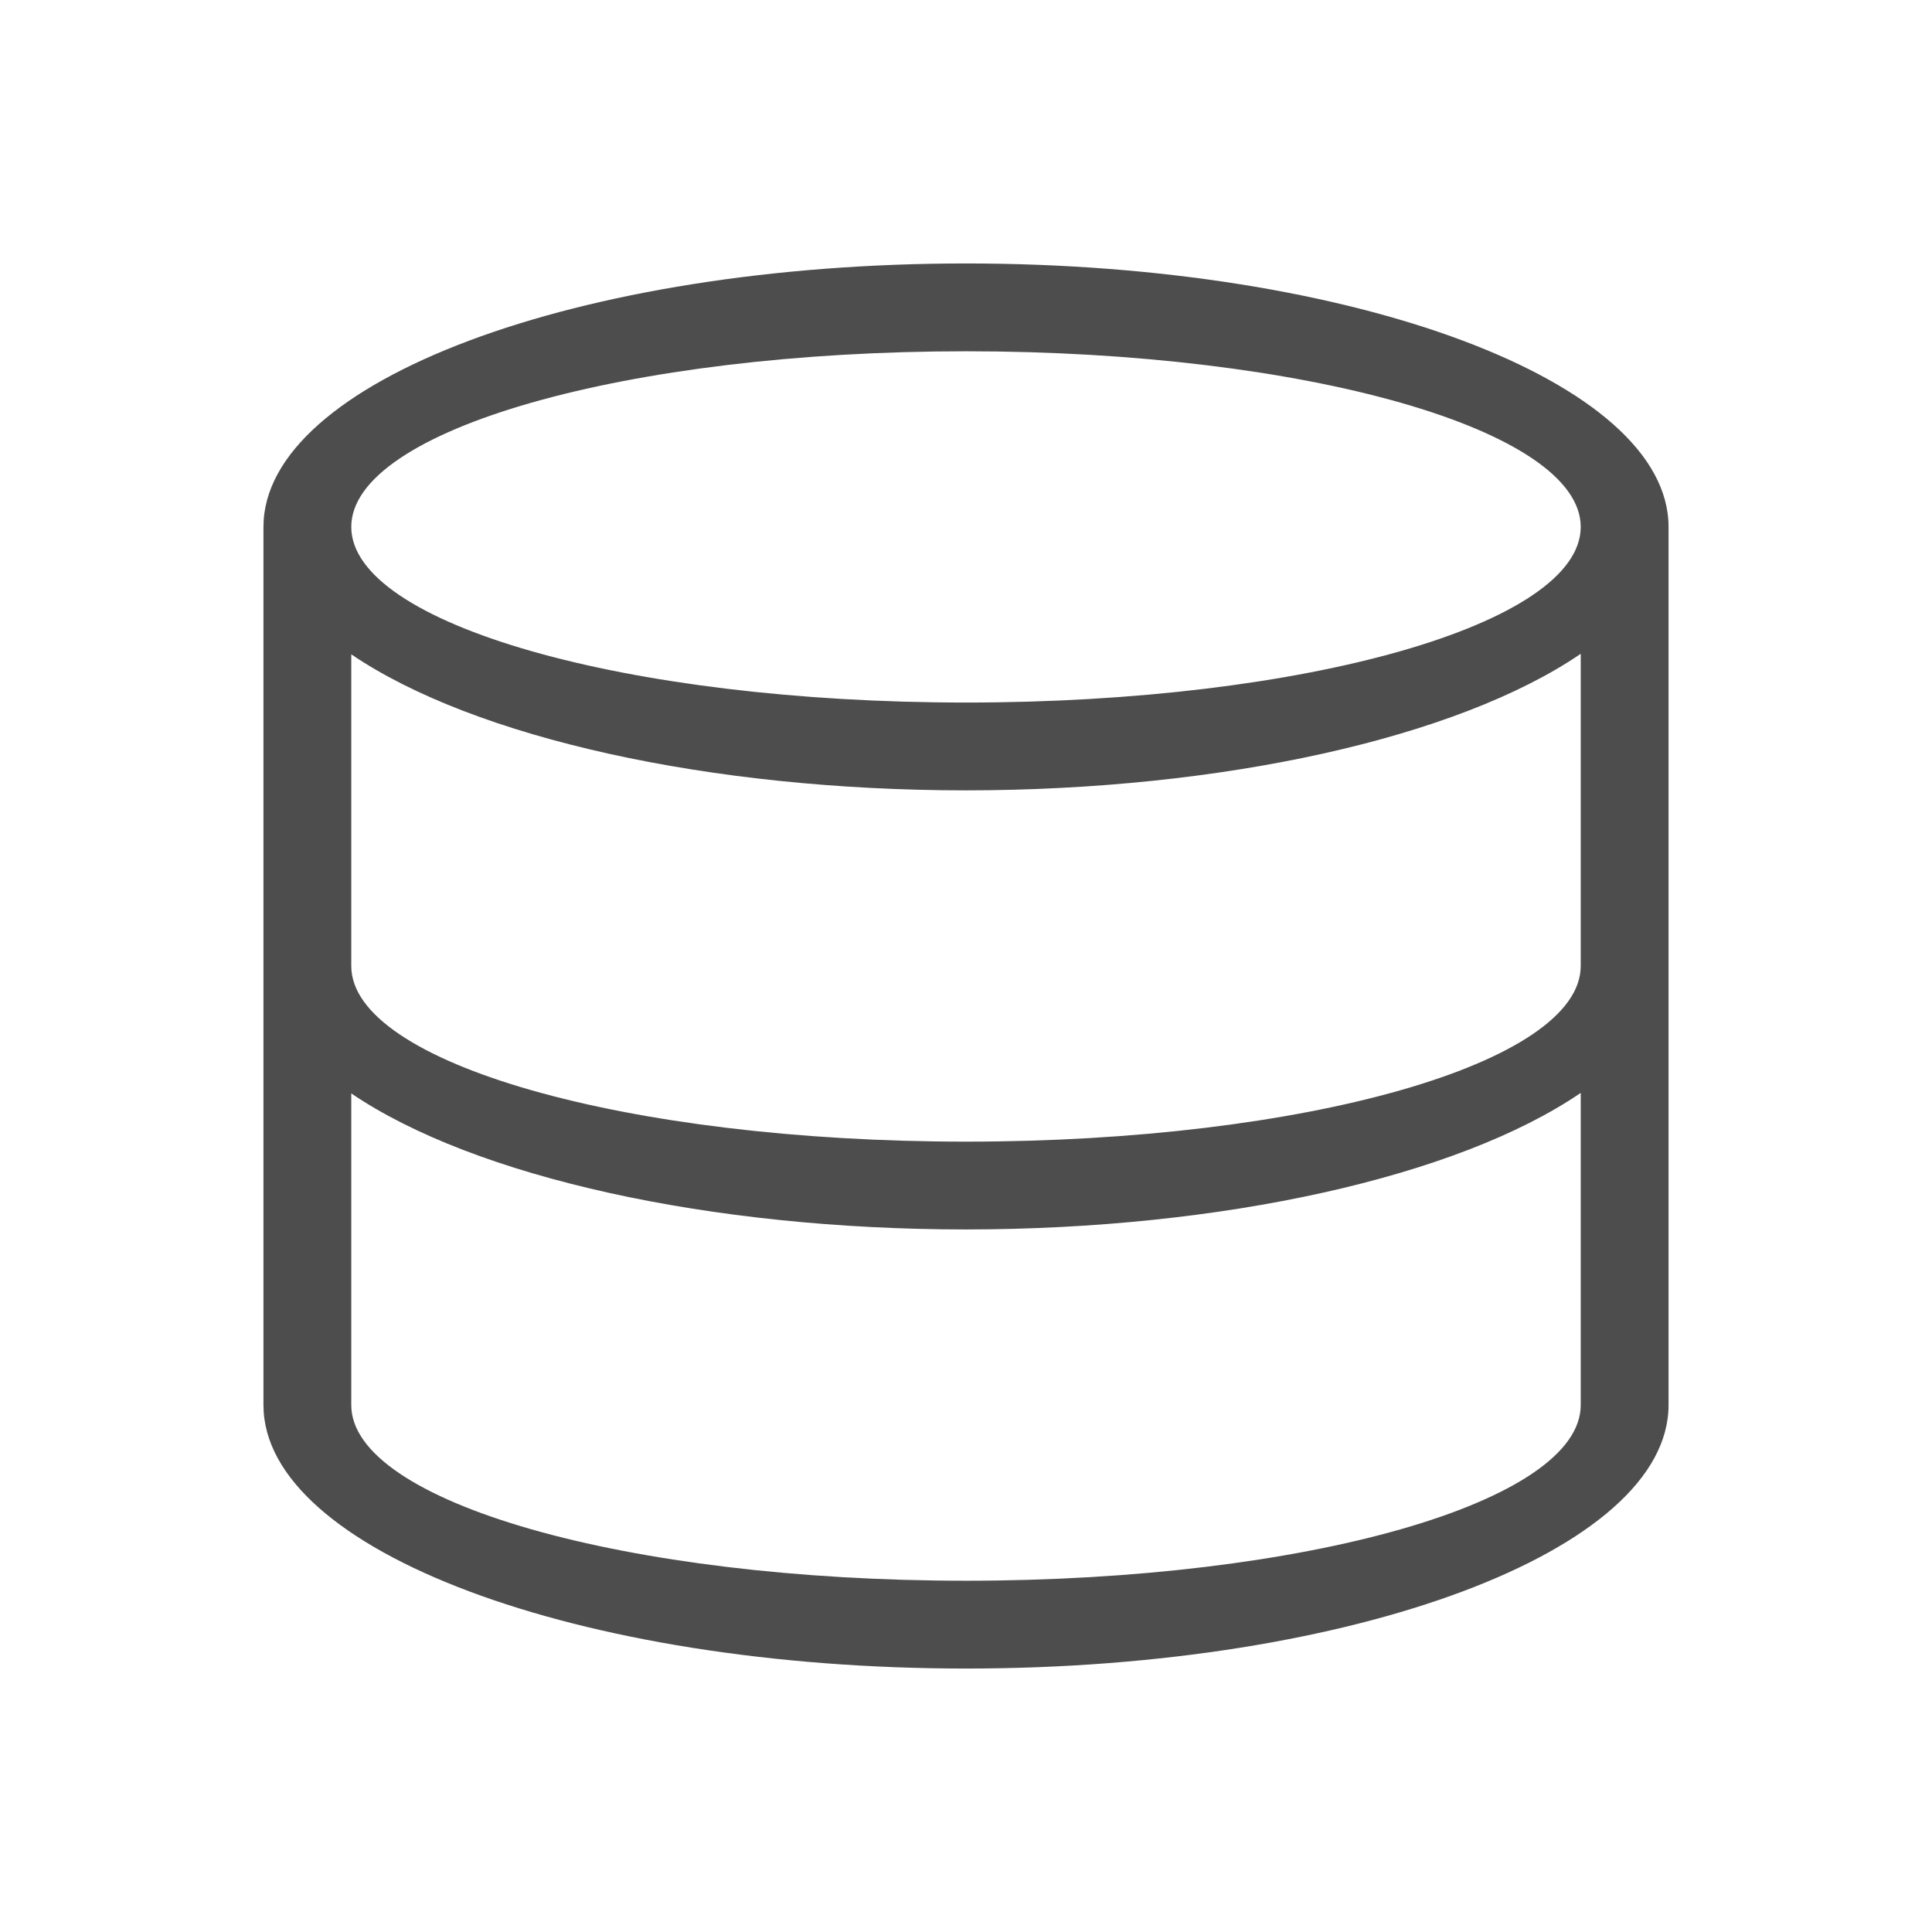
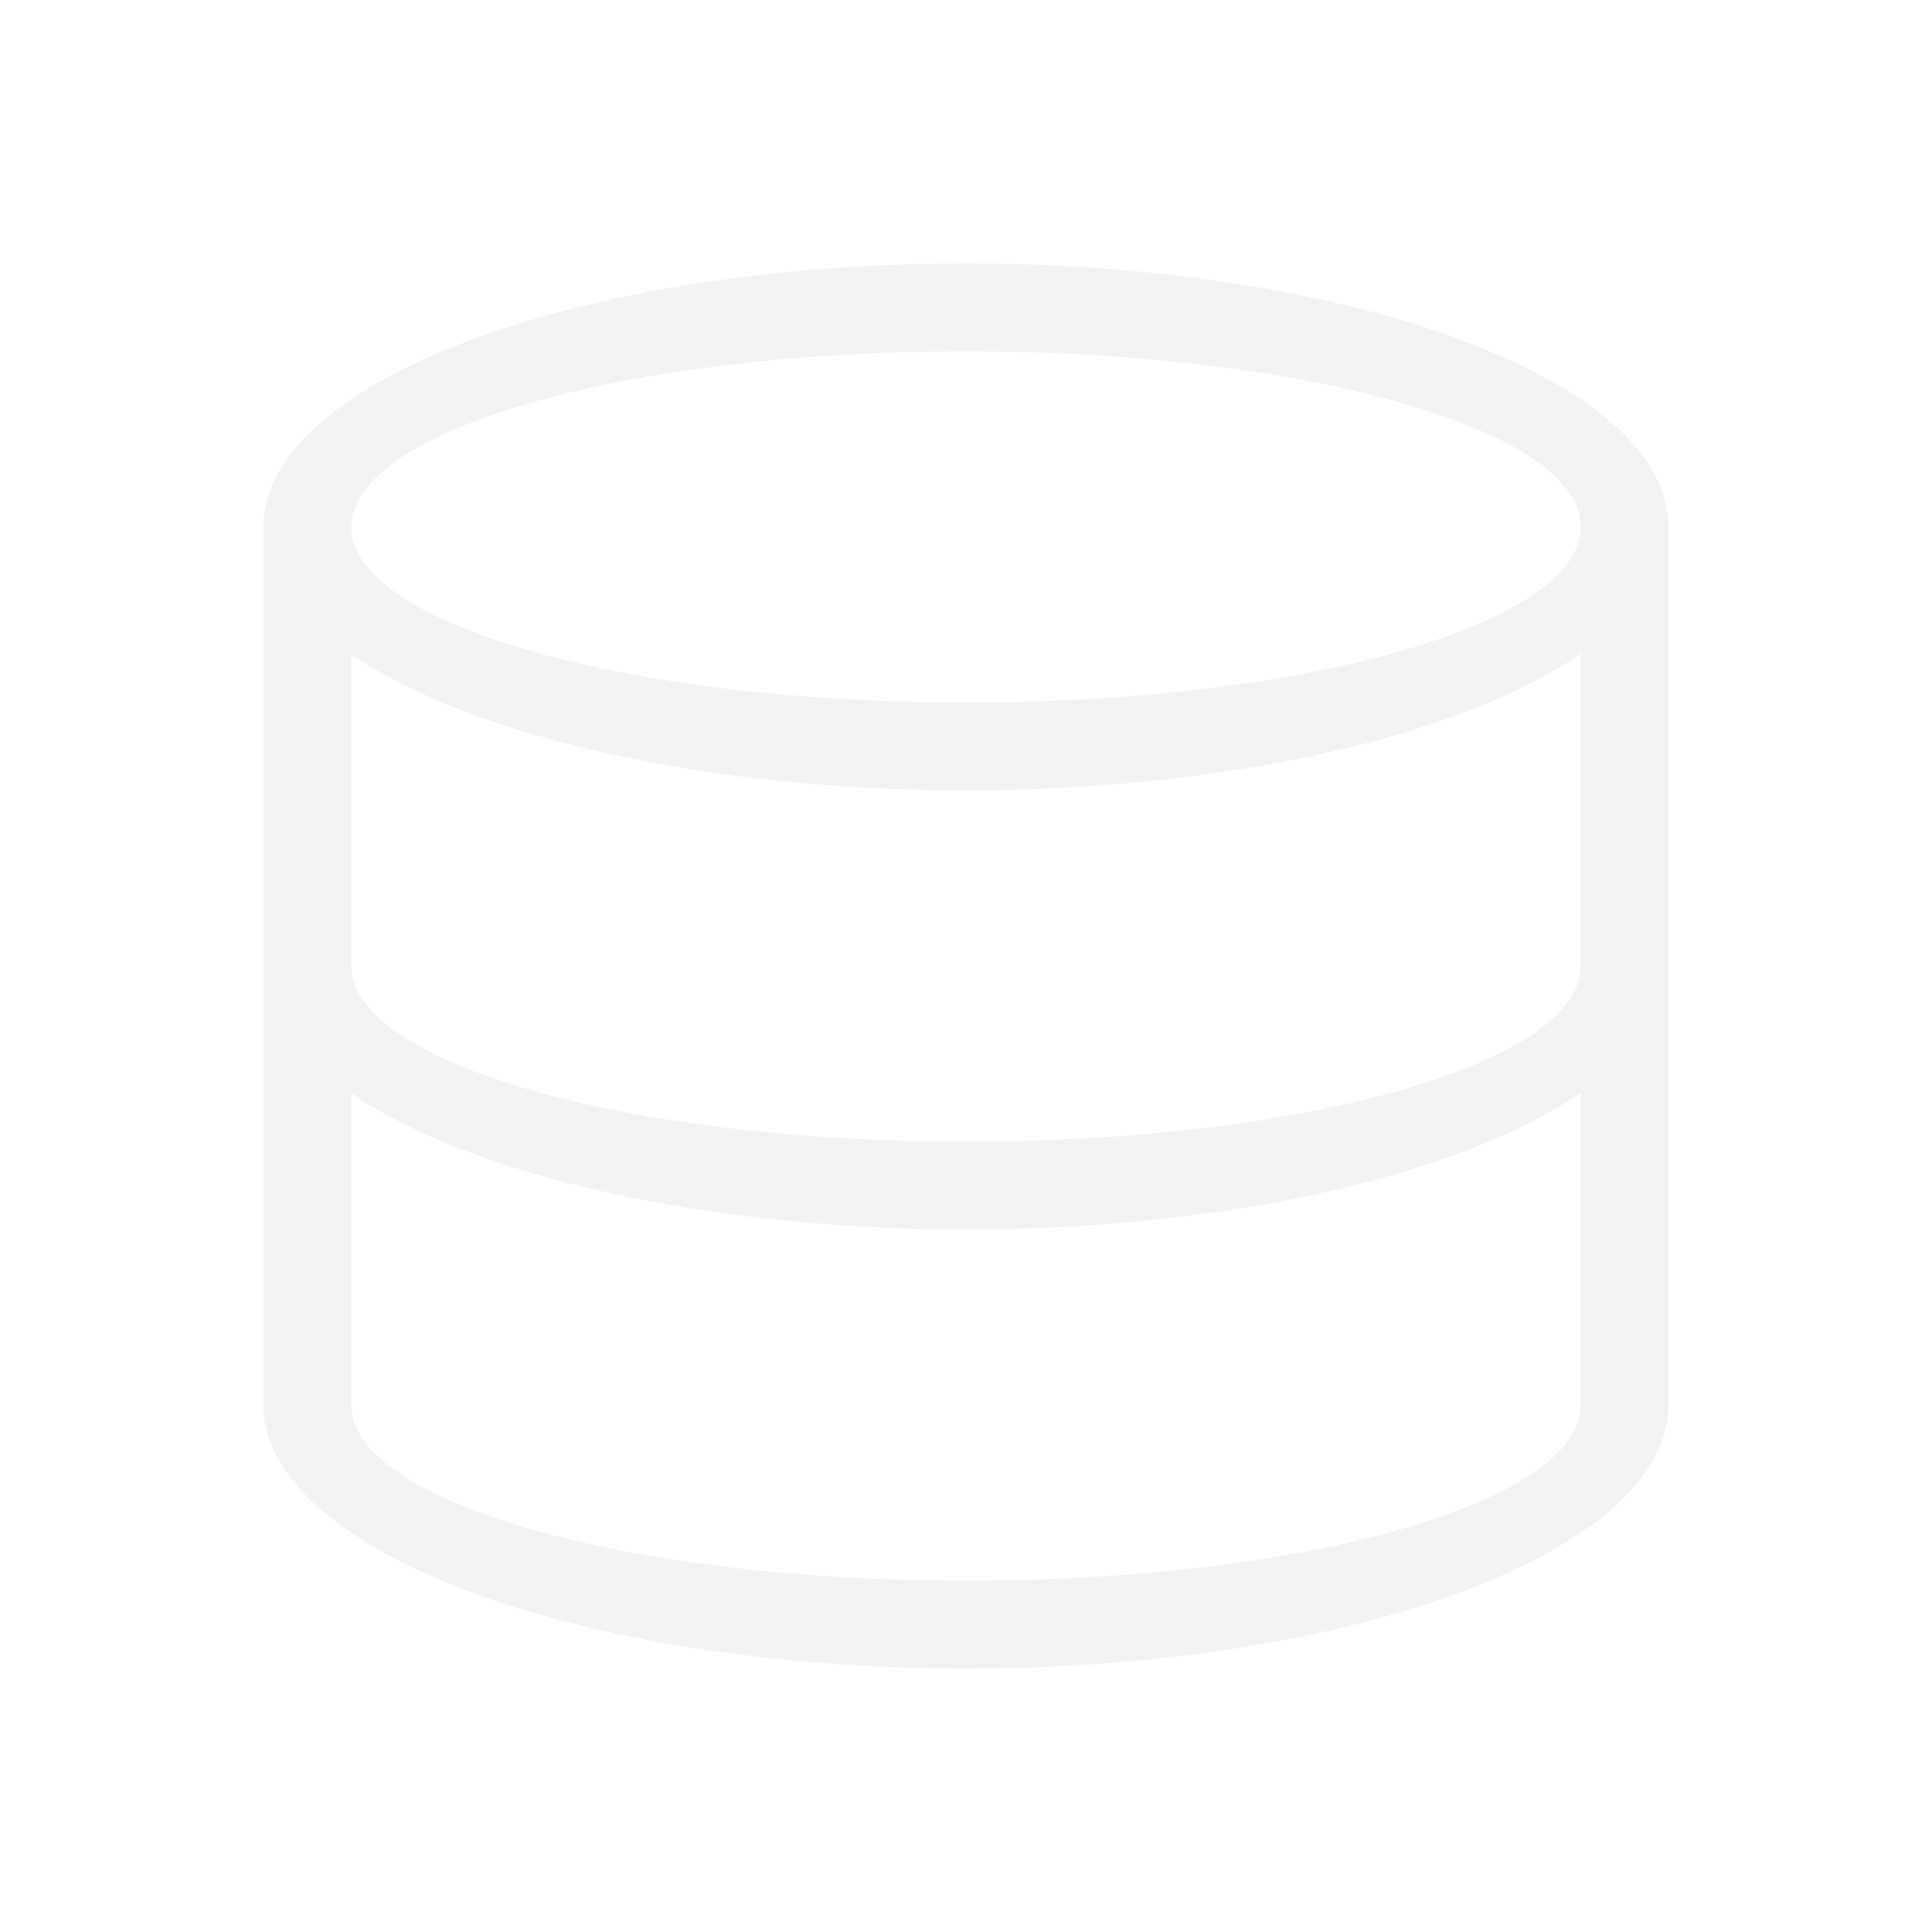
<svg xmlns="http://www.w3.org/2000/svg" viewBox="0 0 22 22">
  <defs id="defs3051">
    <style type="text/css" id="current-color-scheme">
      .ColorScheme-Text {
-         color:#4d4d4d
+         color:#f2f2f2
      }
      </style>
  </defs>
  <path style="fill:currentColor;fill-opacity:1;stroke:none" d="M 11 3 A 8 3 0 0 0 3 6 L 3 16 A 8 3 0 0 0 11 19 A 8 3 0 0 0 19 16 L 19 6 A 8 3 0 0 0 11 3 z M 11 4 A 7 2 0 0 1 18 6 A 7 2 0 0 1 11 8 A 7 2 0 0 1 4 6 A 7 2 0 0 1 11 4 z M 18 7.445 L 18 11 A 7 2 0 0 1 11 13 A 7 2 0 0 1 4 11 L 4 7.451 A 8 3 0 0 0 11 9 A 8 3 0 0 0 18 7.445 z M 18 12.445 L 18 16 A 7 2 0 0 1 11 18 A 7 2 0 0 1 4 16 L 4 12.451 A 8 3 0 0 0 11 14 A 8 3 0 0 0 18 12.445 z " class="ColorScheme-Text" />
</svg>
